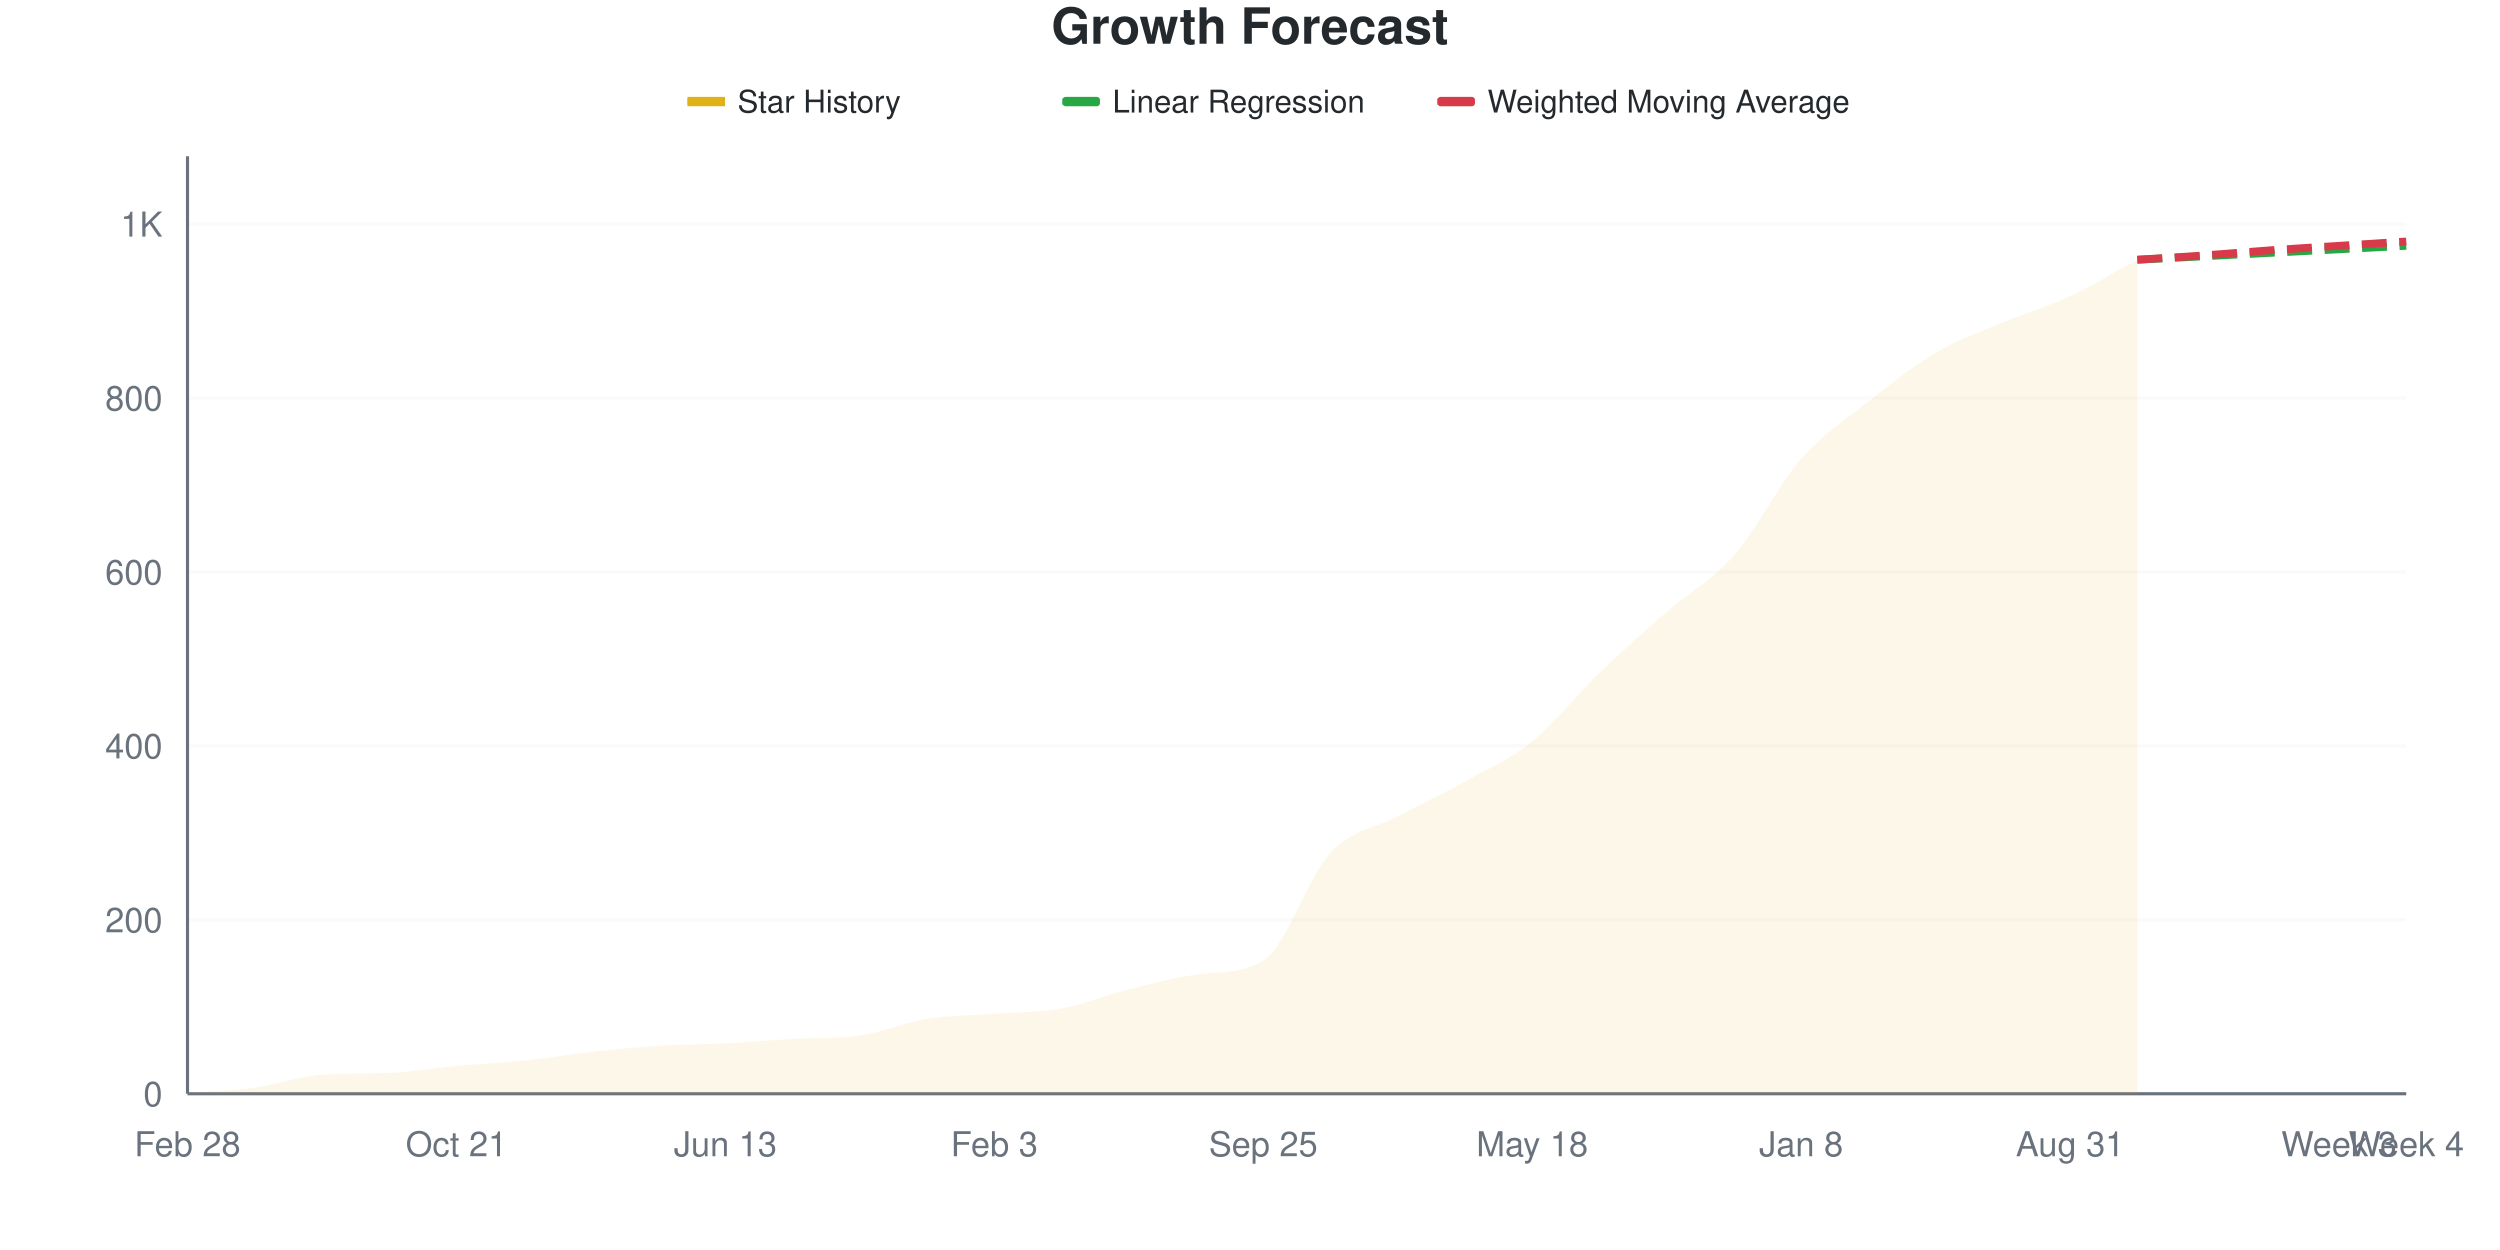
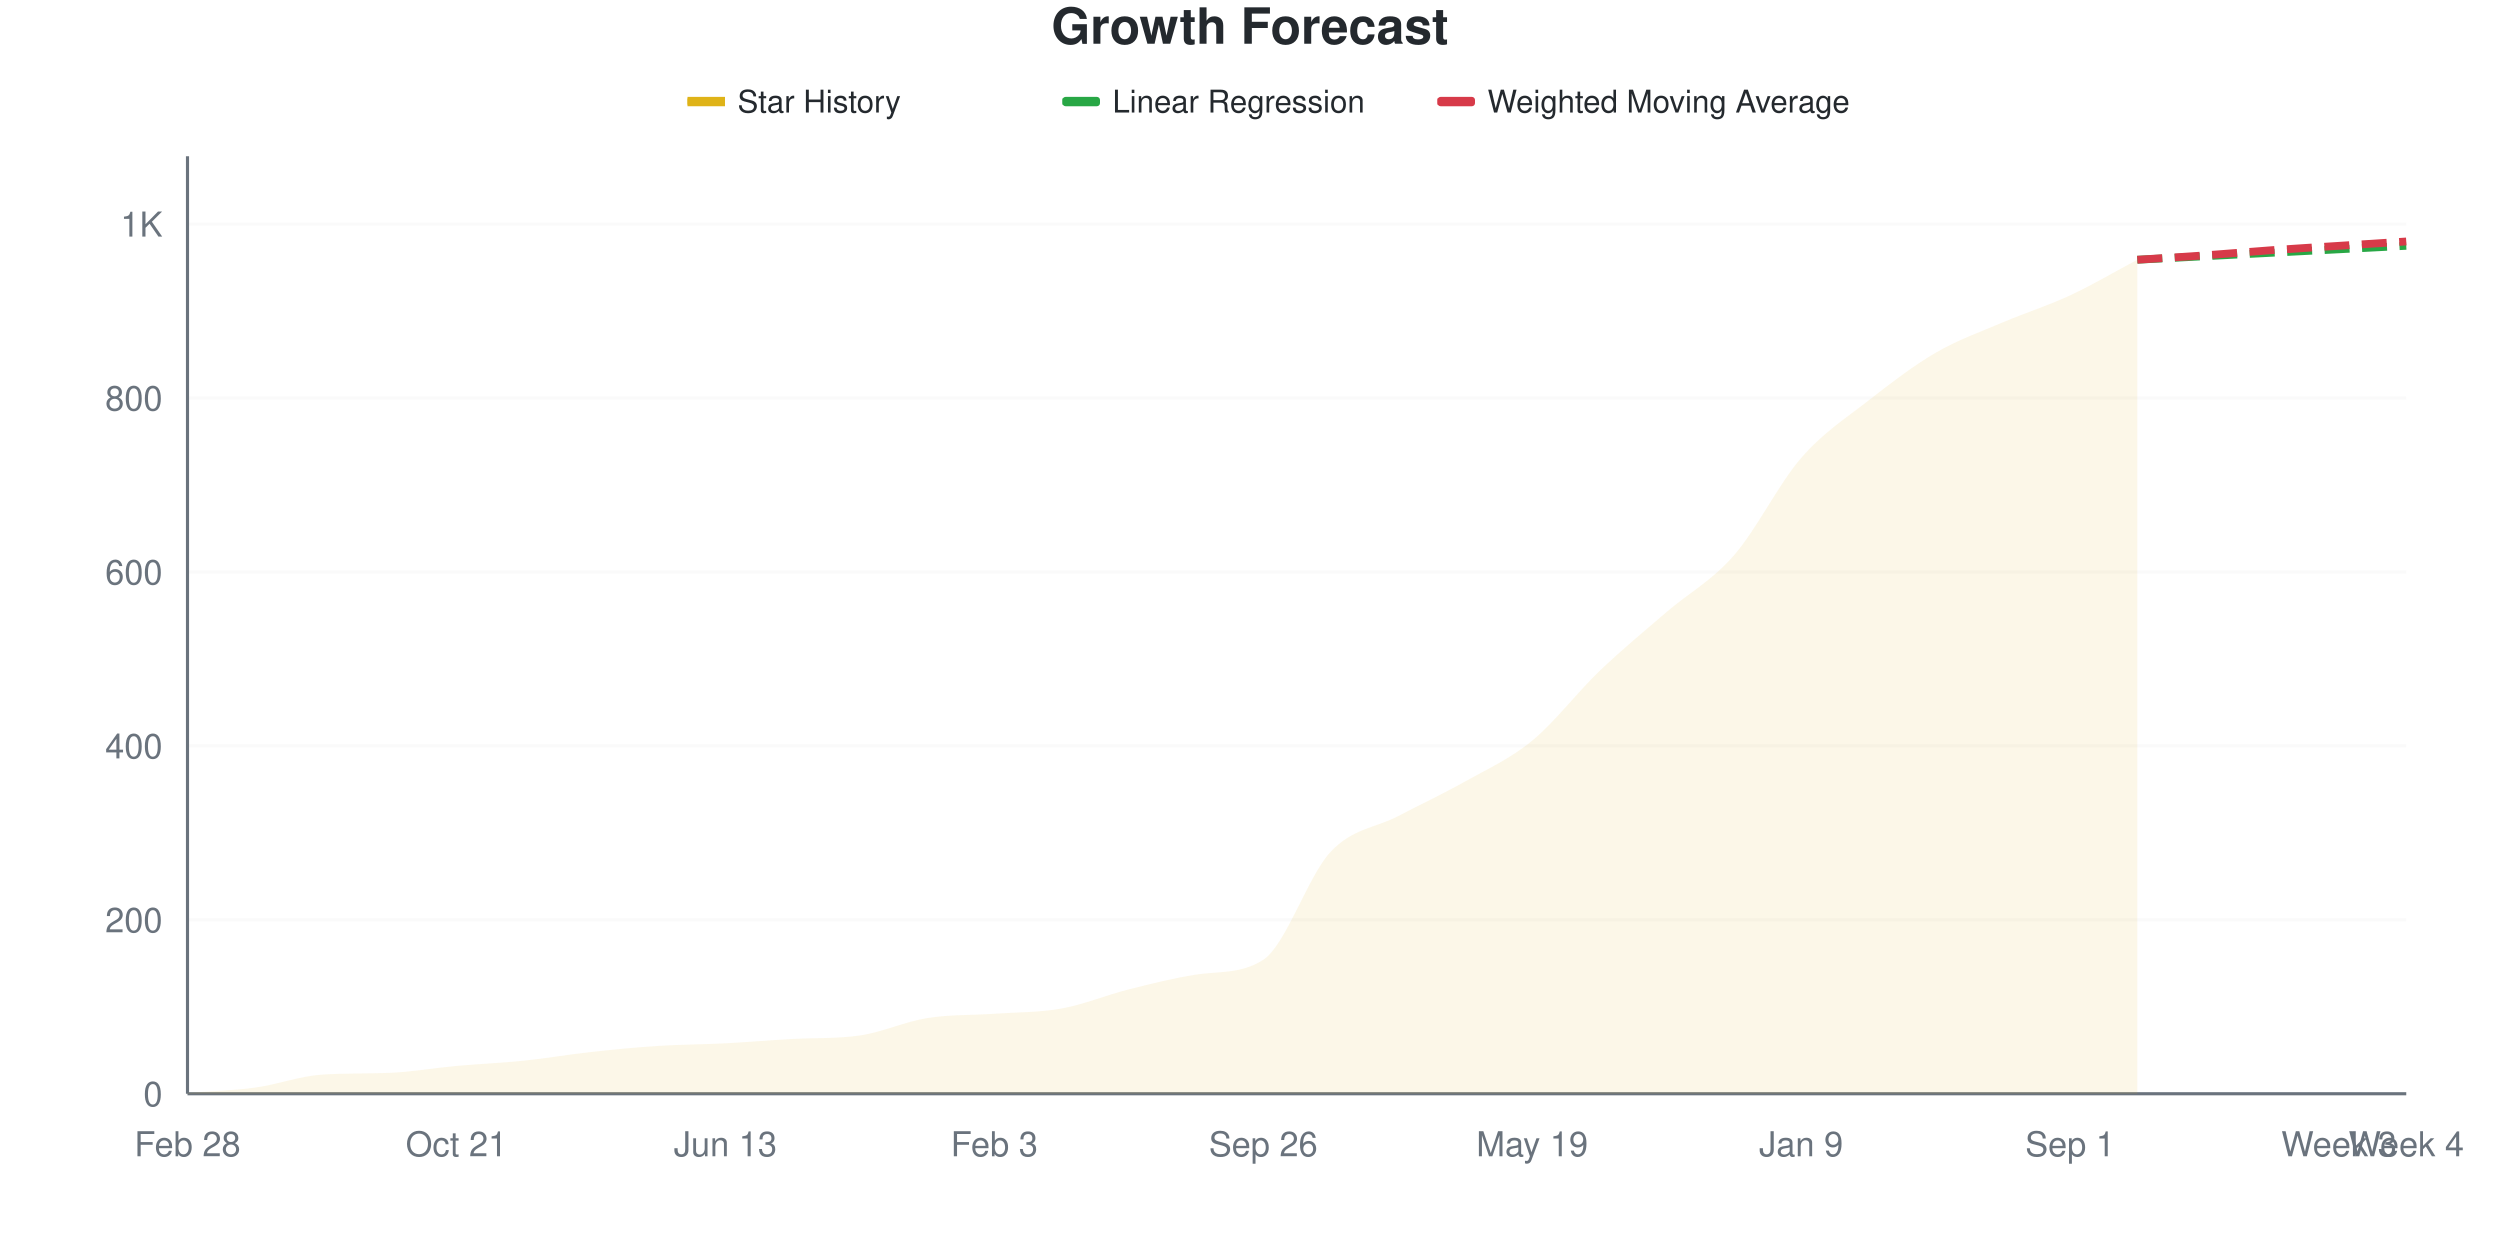
<svg xmlns="http://www.w3.org/2000/svg" viewBox="0 0 800 400" width="800" height="400">
  <style>
    @keyframes drawLine {
      to { stroke-dashoffset: 0; }
    }
    @keyframes fadeInPoint {
      from { opacity: 0; }
      to { opacity: 1; }
    }
    .data-line-0 {
      stroke-dasharray: 1072;
      stroke-dashoffset: 1072;
      animation: drawLine 2s ease-out forwards;
    }
    .data-point {
      opacity: 0;
      animation: fadeInPoint 0.5s ease-out forwards;
    }
    .chart-bg { fill: #fff; }
    .chart-text { fill: #24292e; }
    .chart-muted { fill: #6a737d; }
    .chart-grid { stroke: #eee; }
    .chart-axis { stroke: #6a737d; }
    @media (prefers-color-scheme: dark) {
      .chart-bg { fill: #0d1117; }
      .chart-text { fill: #e6edf3; }
      .chart-muted { fill: #8b949e; }
      .chart-grid { stroke: #21262d; }
      .chart-axis { stroke: #8b949e; }
    }
  </style>
  <rect width="800" height="400" class="chart-bg" />
  <text x="400" y="14" text-anchor="middle" class="chart-text" font-size="16" font-weight="bold" font-family="-apple-system, BlinkMacSystemFont, 'Segoe UI', Helvetica, Arial, sans-serif">Growth Forecast</text>
  <g class="legend">
    <rect x="220" y="31" width="12" height="3" fill="#dfb317" />
    <line x1="220" y1="32.5" x2="232" y2="32.5" stroke="#dfb317" stroke-width="2" />
    <text x="236" y="36" class="chart-text" font-size="10" font-family="-apple-system, BlinkMacSystemFont, 'Segoe UI', Helvetica, Arial, sans-serif">Star History</text>
    <rect x="340" y="31" width="12" height="3" fill="#28a745" rx="1" />
    <line x1="340" y1="32.5" x2="352" y2="32.5" stroke="#28a745" stroke-width="2" stroke-dasharray="4,2" />
    <text x="356" y="36" class="chart-text" font-size="10" font-family="-apple-system, BlinkMacSystemFont, 'Segoe UI', Helvetica, Arial, sans-serif">Linear Regression</text>
    <rect x="460" y="31" width="12" height="3" fill="#d73a49" rx="1" />
    <line x1="460" y1="32.5" x2="472" y2="32.5" stroke="#d73a49" stroke-width="2" stroke-dasharray="4,2" />
    <text x="476" y="36" class="chart-text" font-size="10" font-family="-apple-system, BlinkMacSystemFont, 'Segoe UI', Helvetica, Arial, sans-serif">Weighted Moving Average</text>
  </g>
  <g class="grid">
    <line x1="60" y1="350" x2="770" y2="350" class="chart-grid" stroke-opacity="0.3" />
    <text x="52" y="354" text-anchor="end" class="chart-muted" font-size="11" font-family="-apple-system, BlinkMacSystemFont, 'Segoe UI', Helvetica, Arial, sans-serif">0</text>
    <line x1="60" y1="294.341" x2="770" y2="294.341" class="chart-grid" stroke-opacity="0.3" />
    <text x="52" y="298.341" text-anchor="end" class="chart-muted" font-size="11" font-family="-apple-system, BlinkMacSystemFont, 'Segoe UI', Helvetica, Arial, sans-serif">200</text>
    <line x1="60" y1="238.683" x2="770" y2="238.683" class="chart-grid" stroke-opacity="0.3" />
    <text x="52" y="242.683" text-anchor="end" class="chart-muted" font-size="11" font-family="-apple-system, BlinkMacSystemFont, 'Segoe UI', Helvetica, Arial, sans-serif">400</text>
    <line x1="60" y1="183.024" x2="770" y2="183.024" class="chart-grid" stroke-opacity="0.3" />
    <text x="52" y="187.024" text-anchor="end" class="chart-muted" font-size="11" font-family="-apple-system, BlinkMacSystemFont, 'Segoe UI', Helvetica, Arial, sans-serif">600</text>
    <line x1="60" y1="127.365" x2="770" y2="127.365" class="chart-grid" stroke-opacity="0.3" />
    <text x="52" y="131.365" text-anchor="end" class="chart-muted" font-size="11" font-family="-apple-system, BlinkMacSystemFont, 'Segoe UI', Helvetica, Arial, sans-serif">800</text>
    <line x1="60" y1="71.707" x2="770" y2="71.707" class="chart-grid" stroke-opacity="0.3" />
    <text x="52" y="75.707" text-anchor="end" class="chart-muted" font-size="11" font-family="-apple-system, BlinkMacSystemFont, 'Segoe UI', Helvetica, Arial, sans-serif">1K</text>
  </g>
  <g class="milestones">
    
  </g>
  <g class="x-axis">
    <text x="60" y="370" text-anchor="middle" class="chart-muted" font-size="11" font-family="-apple-system, BlinkMacSystemFont, 'Segoe UI', Helvetica, Arial, sans-serif">Feb 28</text>
    <text x="146.061" y="370" text-anchor="middle" class="chart-muted" font-size="11" font-family="-apple-system, BlinkMacSystemFont, 'Segoe UI', Helvetica, Arial, sans-serif">Oct 21</text>
    <text x="232.121" y="370" text-anchor="middle" class="chart-muted" font-size="11" font-family="-apple-system, BlinkMacSystemFont, 'Segoe UI', Helvetica, Arial, sans-serif">Jun 13</text>
    <text x="318.182" y="370" text-anchor="middle" class="chart-muted" font-size="11" font-family="-apple-system, BlinkMacSystemFont, 'Segoe UI', Helvetica, Arial, sans-serif">Feb 3</text>
-     <text x="404.242" y="370" text-anchor="middle" class="chart-muted" font-size="11" font-family="-apple-system, BlinkMacSystemFont, 'Segoe UI', Helvetica, Arial, sans-serif">Sep 25</text>
-     <text x="490.303" y="370" text-anchor="middle" class="chart-muted" font-size="11" font-family="-apple-system, BlinkMacSystemFont, 'Segoe UI', Helvetica, Arial, sans-serif">May 18</text>
-     <text x="576.364" y="370" text-anchor="middle" class="chart-muted" font-size="11" font-family="-apple-system, BlinkMacSystemFont, 'Segoe UI', Helvetica, Arial, sans-serif">Jan 8</text>
-     <text x="662.424" y="370" text-anchor="middle" class="chart-muted" font-size="11" font-family="-apple-system, BlinkMacSystemFont, 'Segoe UI', Helvetica, Arial, sans-serif">Aug 31</text>
+     <text x="404.242" y="370" text-anchor="middle" class="chart-muted" font-size="11" font-family="-apple-system, BlinkMacSystemFont, 'Segoe UI', Helvetica, Arial, sans-serif">Sep 26</text>
+     <text x="490.303" y="370" text-anchor="middle" class="chart-muted" font-size="11" font-family="-apple-system, BlinkMacSystemFont, 'Segoe UI', Helvetica, Arial, sans-serif">May 19</text>
+     <text x="576.364" y="370" text-anchor="middle" class="chart-muted" font-size="11" font-family="-apple-system, BlinkMacSystemFont, 'Segoe UI', Helvetica, Arial, sans-serif">Jan 9</text>
+     <text x="662.424" y="370" text-anchor="middle" class="chart-muted" font-size="11" font-family="-apple-system, BlinkMacSystemFont, 'Segoe UI', Helvetica, Arial, sans-serif">Sep 1</text>
    <text x="748.485" y="370" text-anchor="middle" class="chart-muted" font-size="11" font-family="-apple-system, BlinkMacSystemFont, 'Segoe UI', Helvetica, Arial, sans-serif">Week 3</text>
    <text x="770" y="370" text-anchor="middle" class="chart-muted" font-size="11" font-family="-apple-system, BlinkMacSystemFont, 'Segoe UI', Helvetica, Arial, sans-serif">Week 4</text>
  </g>
  <line x1="60" y1="50" x2="60" y2="350" class="chart-axis" stroke-width="1" />
  <line x1="60" y1="350" x2="770" y2="350" class="chart-axis" stroke-width="1" />
-   <path d="M60,350 L60,349.722 C67.172,349.165 74.343,349.026 81.515,348.052 C88.687,347.078 95.859,344.357 103.03,343.878 C110.202,343.398 117.374,343.603 124.545,343.321 C131.717,343.039 138.889,341.744 146.061,341.095 C153.232,340.445 160.404,340.167 167.576,339.425 C174.747,338.683 181.919,337.43 189.091,336.642 C196.263,335.853 203.434,335.158 210.606,334.694 C217.778,334.23 224.949,334.23 232.121,333.859 C239.293,333.488 246.465,332.873 253.636,332.468 C260.808,332.062 267.98,332.391 275.152,331.354 C282.323,330.318 289.495,327.226 296.667,326.067 C303.838,324.907 311.01,324.954 318.182,324.397 C325.354,323.84 332.525,324.026 339.697,322.727 C346.869,321.429 354.04,318.414 361.212,316.605 C368.384,314.796 375.556,312.895 382.727,311.874 C389.899,310.852 397.071,311.755 404.242,307.421 C411.414,303.087 418.586,280.612 425.758,272.913 C432.929,265.213 440.101,265.028 447.273,261.224 C454.444,257.421 461.616,254.082 468.788,250.093 C475.96,246.104 483.131,243.089 490.303,237.291 C497.475,231.494 504.646,222.217 511.818,215.306 C518.99,208.395 526.162,202.087 533.333,195.826 C540.505,189.564 547.677,185.9 554.848,177.737 C562.02,169.573 569.192,155.056 576.364,146.846 C583.535,138.636 590.707,134.137 597.879,128.479 C605.051,122.82 612.222,117.115 619.394,112.894 C626.566,108.673 633.737,106.169 640.909,103.154 C648.081,100.139 655.253,98.145 662.424,94.805 C669.596,91.466 676.768,87.013 683.939,83.117 L683.939,350 L60,350 Z" fill="#dfb317" fill-opacity="0.1" />
-   <path d="M60,350 L60,349.722 C67.172,349.165 74.343,349.026 81.515,348.052 C88.687,347.078 95.859,344.357 103.03,343.878 C110.202,343.398 117.374,343.603 124.545,343.321 C131.717,343.039 138.889,341.744 146.061,341.095 C153.232,340.445 160.404,340.167 167.576,339.425 C174.747,338.683 181.919,337.43 189.091,336.642 C196.263,335.853 203.434,335.158 210.606,334.694 C217.778,334.23 224.949,334.23 232.121,333.859 C239.293,333.488 246.465,332.873 253.636,332.468 C260.808,332.062 267.98,332.391 275.152,331.354 C282.323,330.318 289.495,327.226 296.667,326.067 C303.838,324.907 311.01,324.954 318.182,324.397 C325.354,323.84 332.525,324.026 339.697,322.727 C346.869,321.429 354.04,318.414 361.212,316.605 C368.384,314.796 375.556,312.895 382.727,311.874 C389.899,310.852 397.071,311.755 404.242,307.421 C411.414,303.087 418.586,280.612 425.758,272.913 C432.929,265.213 440.101,265.028 447.273,261.224 C454.444,257.421 461.616,254.082 468.788,250.093 C475.96,246.104 483.131,243.089 490.303,237.291 C497.475,231.494 504.646,222.217 511.818,215.306 C518.99,208.395 526.162,202.087 533.333,195.826 C540.505,189.564 547.677,185.9 554.848,177.737 C562.02,169.573 569.192,155.056 576.364,146.846 C583.535,138.636 590.707,134.137 597.879,128.479 C605.051,122.82 612.222,117.115 619.394,112.894 C626.566,108.673 633.737,106.169 640.909,103.154 C648.081,100.139 655.253,98.145 662.424,94.805 C669.596,91.466 676.768,87.013 683.939,83.117" fill="none" stroke="#dfb317" stroke-width="2.5" class="data-line-0" />
+   <path d="M60,350 L60,349.722 C67.172,349.165 74.343,349.026 81.515,348.052 C88.687,347.078 95.859,344.357 103.03,343.878 C110.202,343.398 117.374,343.603 124.545,343.321 C131.717,343.039 138.889,341.744 146.061,341.095 C153.232,340.445 160.404,340.167 167.576,339.425 C174.747,338.683 181.919,337.43 189.091,336.642 C196.263,335.853 203.434,335.158 210.606,334.694 C217.778,334.23 224.949,334.23 232.121,333.859 C239.293,333.488 246.465,332.858 253.636,332.468 C260.808,332.077 267.98,332.397 275.152,331.354 C282.323,330.312 289.495,326.948 296.667,325.788 C303.838,324.629 311.01,324.907 318.182,324.397 C325.354,323.887 332.525,324.026 339.697,322.727 C346.869,321.429 354.04,318.414 361.212,316.605 C368.384,314.796 375.556,312.983 382.727,311.874 C389.899,310.765 397.071,311.742 404.242,307.143 C411.414,302.544 418.586,280.288 425.758,272.635 C432.929,264.981 440.101,264.981 447.273,261.224 C454.444,257.468 461.616,254.128 468.788,250.093 C475.96,246.058 483.131,242.904 490.303,237.013 C497.475,231.122 504.646,221.614 511.818,214.75 C518.99,207.885 526.162,201.994 533.333,195.826 C540.505,189.657 547.677,185.946 554.848,177.737 C562.02,169.527 569.192,154.824 576.364,146.568 C583.535,138.312 590.707,133.813 597.879,128.2 C605.051,122.588 612.222,117.069 619.394,112.894 C626.566,108.72 633.737,106.215 640.909,103.154 C648.081,100.093 655.253,97.866 662.424,94.527 C669.596,91.187 676.768,86.92 683.939,83.117 L683.939,350 L60,350 Z" fill="#dfb317" fill-opacity="0.1" />
+   <path d="M60,350 L60,349.722 C67.172,349.165 74.343,349.026 81.515,348.052 C88.687,347.078 95.859,344.357 103.03,343.878 C110.202,343.398 117.374,343.603 124.545,343.321 C131.717,343.039 138.889,341.744 146.061,341.095 C153.232,340.445 160.404,340.167 167.576,339.425 C174.747,338.683 181.919,337.43 189.091,336.642 C196.263,335.853 203.434,335.158 210.606,334.694 C217.778,334.23 224.949,334.23 232.121,333.859 C239.293,333.488 246.465,332.858 253.636,332.468 C260.808,332.077 267.98,332.397 275.152,331.354 C282.323,330.312 289.495,326.948 296.667,325.788 C303.838,324.629 311.01,324.907 318.182,324.397 C325.354,323.887 332.525,324.026 339.697,322.727 C346.869,321.429 354.04,318.414 361.212,316.605 C368.384,314.796 375.556,312.983 382.727,311.874 C389.899,310.765 397.071,311.742 404.242,307.143 C411.414,302.544 418.586,280.288 425.758,272.635 C432.929,264.981 440.101,264.981 447.273,261.224 C454.444,257.468 461.616,254.128 468.788,250.093 C475.96,246.058 483.131,242.904 490.303,237.013 C497.475,231.122 504.646,221.614 511.818,214.75 C518.99,207.885 526.162,201.994 533.333,195.826 C540.505,189.657 547.677,185.946 554.848,177.737 C562.02,169.527 569.192,154.824 576.364,146.568 C583.535,138.312 590.707,133.813 597.879,128.2 C605.051,122.588 612.222,117.069 619.394,112.894 C626.566,108.72 633.737,106.215 640.909,103.154 C648.081,100.093 655.253,97.866 662.424,94.527 C669.596,91.187 676.768,86.92 683.939,83.117" fill="none" stroke="#dfb317" stroke-width="2.5" class="data-line-0" />
  <path d="M683.939,83.117 C691.111,82.746 698.283,82.375 705.455,82.004 C712.626,81.633 719.798,81.262 726.97,80.891 C734.141,80.519 741.313,80.148 748.485,79.777 C755.657,79.406 762.828,79.035 770,78.664" fill="none" stroke="#28a745" stroke-width="2.5" stroke-dasharray="8,4" />
  <path d="M683.939,83.117 C691.111,82.653 698.283,82.236 705.455,81.725 C712.626,81.215 719.798,80.566 726.97,80.056 C734.141,79.545 741.313,79.128 748.485,78.664 C755.657,78.2 762.828,77.737 770,77.273" fill="none" stroke="#d73a49" stroke-width="2.5" stroke-dasharray="8,4" />
  <g class="points">
    <circle cx="60" cy="349.722" r="4" fill="#dfb317" class="data-point" style="animation-delay: 1.50s" />
    <circle cx="81.515" cy="348.052" r="4" fill="#dfb317" class="data-point" style="animation-delay: 1.55s" />
    <circle cx="103.03" cy="343.878" r="4" fill="#dfb317" class="data-point" style="animation-delay: 1.60s" />
    <circle cx="124.545" cy="343.321" r="4" fill="#dfb317" class="data-point" style="animation-delay: 1.65s" />
    <circle cx="146.061" cy="341.095" r="4" fill="#dfb317" class="data-point" style="animation-delay: 1.70s" />
    <circle cx="167.576" cy="339.425" r="4" fill="#dfb317" class="data-point" style="animation-delay: 1.75s" />
    <circle cx="189.091" cy="336.642" r="4" fill="#dfb317" class="data-point" style="animation-delay: 1.80s" />
    <circle cx="210.606" cy="334.694" r="4" fill="#dfb317" class="data-point" style="animation-delay: 1.85s" />
    <circle cx="232.121" cy="333.859" r="4" fill="#dfb317" class="data-point" style="animation-delay: 1.90s" />
    <circle cx="253.636" cy="332.468" r="4" fill="#dfb317" class="data-point" style="animation-delay: 1.95s" />
    <circle cx="275.152" cy="331.354" r="4" fill="#dfb317" class="data-point" style="animation-delay: 2.00s" />
-     <circle cx="296.667" cy="326.067" r="4" fill="#dfb317" class="data-point" style="animation-delay: 2.05s" />
+     <circle cx="296.667" cy="325.788" r="4" fill="#dfb317" class="data-point" style="animation-delay: 2.05s" />
    <circle cx="318.182" cy="324.397" r="4" fill="#dfb317" class="data-point" style="animation-delay: 2.10s" />
    <circle cx="339.697" cy="322.727" r="4" fill="#dfb317" class="data-point" style="animation-delay: 2.15s" />
    <circle cx="361.212" cy="316.605" r="4" fill="#dfb317" class="data-point" style="animation-delay: 2.20s" />
    <circle cx="382.727" cy="311.874" r="4" fill="#dfb317" class="data-point" style="animation-delay: 2.25s" />
-     <circle cx="404.242" cy="307.421" r="4" fill="#dfb317" class="data-point" style="animation-delay: 2.30s" />
-     <circle cx="425.758" cy="272.913" r="4" fill="#dfb317" class="data-point" style="animation-delay: 2.35s" />
+     <circle cx="404.242" cy="307.143" r="4" fill="#dfb317" class="data-point" style="animation-delay: 2.30s" />
+     <circle cx="425.758" cy="272.635" r="4" fill="#dfb317" class="data-point" style="animation-delay: 2.35s" />
    <circle cx="447.273" cy="261.224" r="4" fill="#dfb317" class="data-point" style="animation-delay: 2.40s" />
    <circle cx="468.788" cy="250.093" r="4" fill="#dfb317" class="data-point" style="animation-delay: 2.45s" />
-     <circle cx="490.303" cy="237.291" r="4" fill="#dfb317" class="data-point" style="animation-delay: 2.50s" />
-     <circle cx="511.818" cy="215.306" r="4" fill="#dfb317" class="data-point" style="animation-delay: 2.55s" />
+     <circle cx="490.303" cy="237.013" r="4" fill="#dfb317" class="data-point" style="animation-delay: 2.50s" />
+     <circle cx="511.818" cy="214.75" r="4" fill="#dfb317" class="data-point" style="animation-delay: 2.55s" />
    <circle cx="533.333" cy="195.826" r="4" fill="#dfb317" class="data-point" style="animation-delay: 2.60s" />
    <circle cx="554.848" cy="177.737" r="4" fill="#dfb317" class="data-point" style="animation-delay: 2.65s" />
-     <circle cx="576.364" cy="146.846" r="4" fill="#dfb317" class="data-point" style="animation-delay: 2.70s" />
-     <circle cx="597.879" cy="128.479" r="4" fill="#dfb317" class="data-point" style="animation-delay: 2.75s" />
+     <circle cx="576.364" cy="146.568" r="4" fill="#dfb317" class="data-point" style="animation-delay: 2.70s" />
+     <circle cx="597.879" cy="128.2" r="4" fill="#dfb317" class="data-point" style="animation-delay: 2.75s" />
    <circle cx="619.394" cy="112.894" r="4" fill="#dfb317" class="data-point" style="animation-delay: 2.80s" />
    <circle cx="640.909" cy="103.154" r="4" fill="#dfb317" class="data-point" style="animation-delay: 2.85s" />
-     <circle cx="662.424" cy="94.805" r="4" fill="#dfb317" class="data-point" style="animation-delay: 2.90s" />
+     <circle cx="662.424" cy="94.527" r="4" fill="#dfb317" class="data-point" style="animation-delay: 2.90s" />
    <circle cx="683.939" cy="83.117" r="4" fill="#dfb317" class="data-point" style="animation-delay: 2.95s" />
  </g>
</svg>
